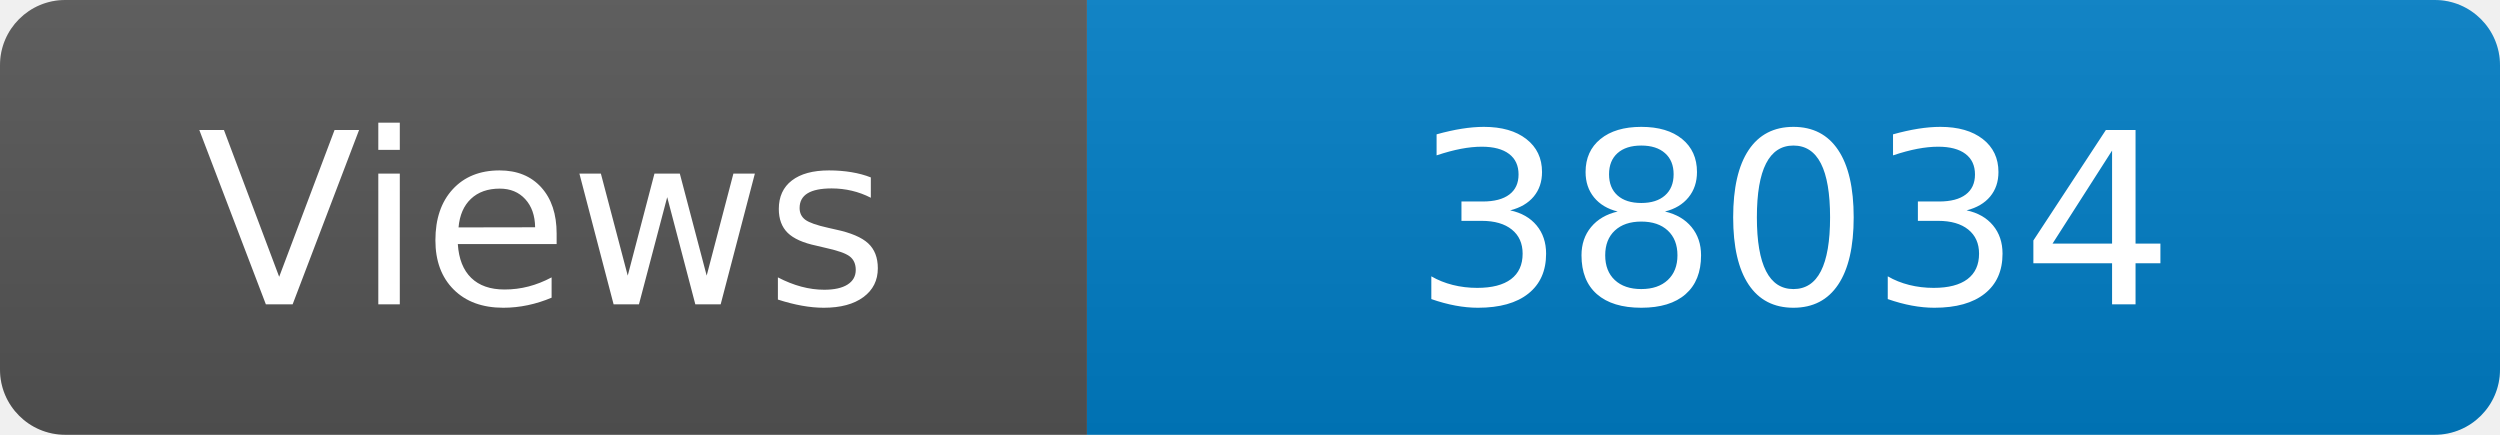
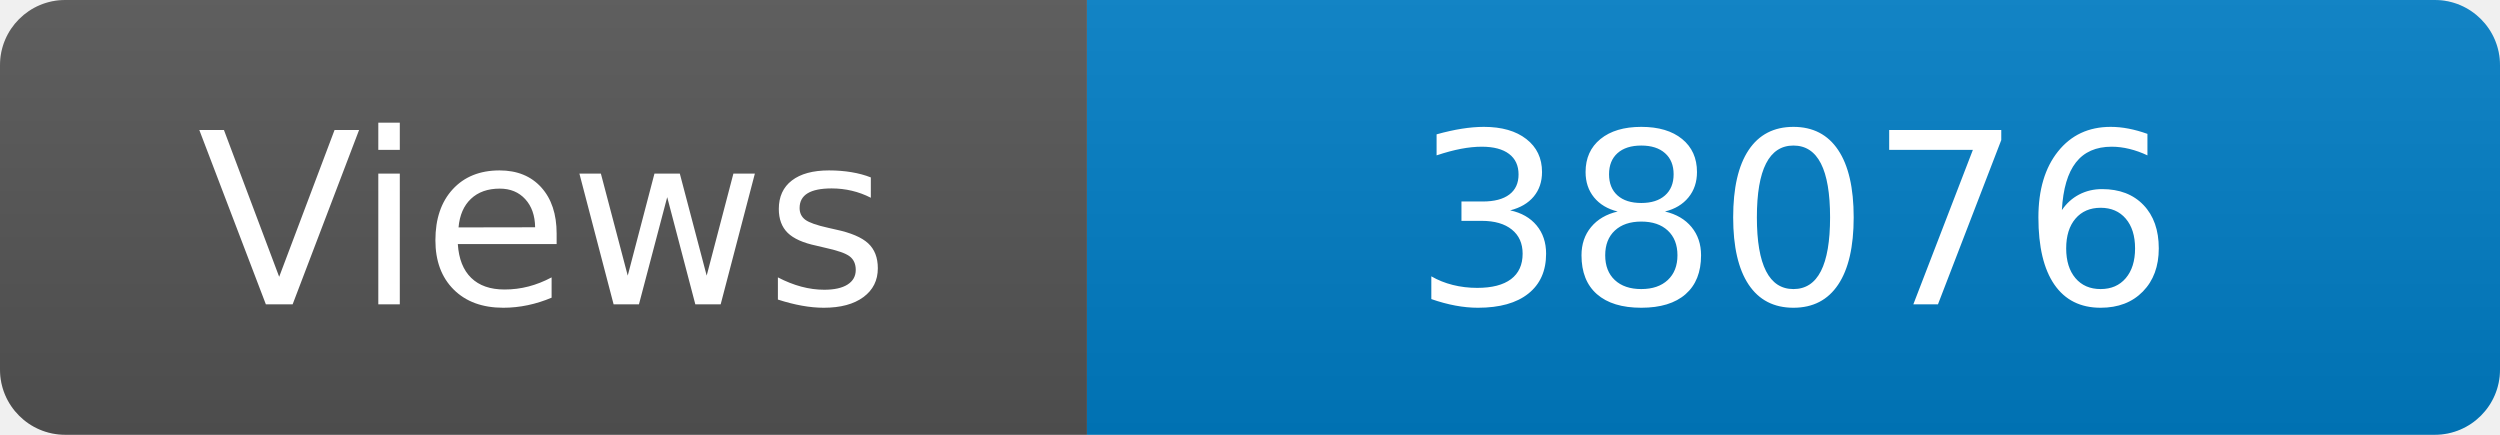
<svg xmlns="http://www.w3.org/2000/svg" width="115" height="20" role="img" aria-label="Maintained?: yes">
  <linearGradient id="s" x2="0" y2="100%">
    <stop offset="0" stop-color="#bbb" stop-opacity=".1" />
    <stop offset="1" stop-opacity=".1" />
  </linearGradient>
  <clipPath id="r">
    <rect width="115" height="20" rx="3" fill="#fff" />
  </clipPath>
  <g clip-path="url(#r)">
    <rect width="50" height="20" fill="#555" />
    <rect x="50" width="160" height="20" fill="#007ec6" />
    <rect width="115" height="20" fill="url(#s)" />
  </g>
  <g fill="#fff" text-anchor="middle" font-family="Verdana,Geneva,DejaVu Sans,sans-serif" font-size="110">
    <text x="250" y="140" transform="scale(.1)" fill="#fff">Views</text>
-     <text x="825" y="140" transform="scale(.1)" fill="#fff">38034</text>
+     <text x="825" y="140" transform="scale(.1)" fill="#fff">38076</text>
  </g>
</svg>
